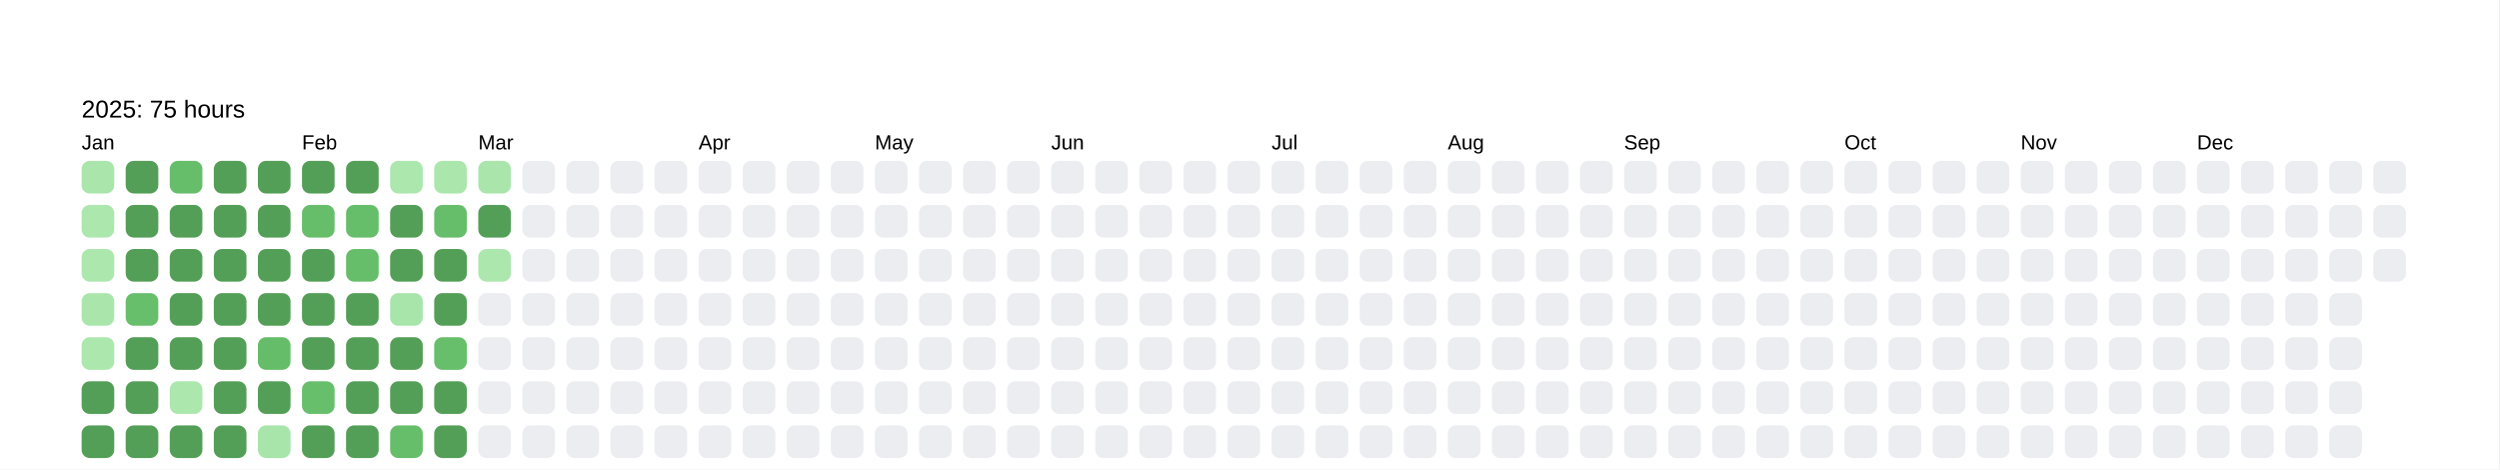
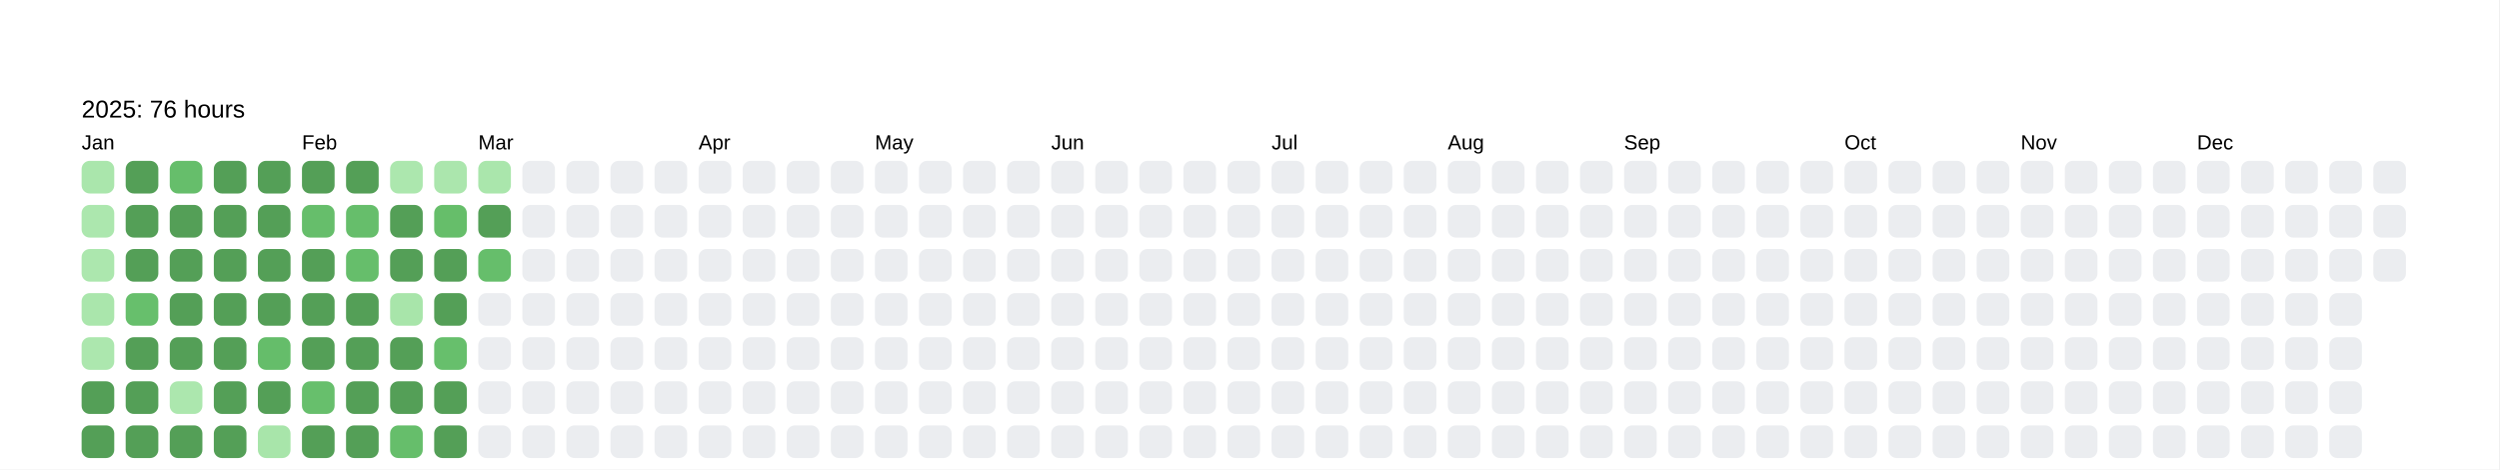
<svg xmlns="http://www.w3.org/2000/svg" baseProfile="full" height="57.5mm" version="1.1" viewBox="0,0,306.2,57.5" width="306.2mm">
  <defs />
  <rect fill="#FFFFFF" height="57.5" width="306.2" x="0" y="0" />
  <text fill="#000000" style="font-size:6px; font-family:Arial; font-weight:bold;" x="10" y="10" />
-   <text fill="#000000" style="font-size:3px; font-family:Arial;" x="10" y="14.4">2025: 75 hours</text>
+   <text fill="#000000" style="font-size:3px; font-family:Arial;" x="10" y="14.4">2025: 76 hours</text>
  <text fill="#000000" style="font-size:2.5px; font-family:Arial" x="10" y="18.3">Jan</text>
  <rect fill="#aae6ac" height="4" rx="1" ry="1" width="4" x="10" y="19.7" />
  <rect fill="#ace7ae" height="4" rx="1" ry="1" width="4" x="10" y="25.1" />
  <rect fill="#ace7ae" height="4" rx="1" ry="1" width="4" x="10" y="30.5" />
  <rect fill="#aae6ac" height="4" rx="1" ry="1" width="4" x="10" y="35.9" />
  <rect fill="#ace7ae" height="4" rx="1" ry="1" width="4" x="10" y="41.3" />
  <rect fill="#549F57" height="4" rx="1" ry="1" width="4" x="10" y="46.7" />
  <rect fill="#549F57" height="4" rx="1" ry="1" width="4" x="10" y="52.1" />
  <rect fill="#549F57" height="4" rx="1" ry="1" width="4" x="15.4" y="19.7" />
  <rect fill="#549F57" height="4" rx="1" ry="1" width="4" x="15.4" y="25.1" />
  <rect fill="#549F57" height="4" rx="1" ry="1" width="4" x="15.4" y="30.5" />
  <rect fill="#67bf6c" height="4" rx="1" ry="1" width="4" x="15.4" y="35.9" />
  <rect fill="#549F57" height="4" rx="1" ry="1" width="4" x="15.4" y="41.3" />
  <rect fill="#549F57" height="4" rx="1" ry="1" width="4" x="15.4" y="46.7" />
  <rect fill="#549F57" height="4" rx="1" ry="1" width="4" x="15.4" y="52.1" />
  <rect fill="#66be6b" height="4" rx="1" ry="1" width="4" x="20.8" y="19.7" />
  <rect fill="#549F57" height="4" rx="1" ry="1" width="4" x="20.8" y="25.1" />
  <rect fill="#549F57" height="4" rx="1" ry="1" width="4" x="20.8" y="30.5" />
  <rect fill="#549F57" height="4" rx="1" ry="1" width="4" x="20.8" y="35.9" />
  <rect fill="#549F57" height="4" rx="1" ry="1" width="4" x="20.8" y="41.3" />
  <rect fill="#ace7ae" height="4" rx="1" ry="1" width="4" x="20.8" y="46.7" />
  <rect fill="#549F57" height="4" rx="1" ry="1" width="4" x="20.8" y="52.1" />
  <rect fill="#549F57" height="4" rx="1" ry="1" width="4" x="26.2" y="19.7" />
  <rect fill="#549F57" height="4" rx="1" ry="1" width="4" x="26.2" y="25.1" />
  <rect fill="#549F57" height="4" rx="1" ry="1" width="4" x="26.2" y="30.5" />
  <rect fill="#549F57" height="4" rx="1" ry="1" width="4" x="26.2" y="35.9" />
  <rect fill="#549F57" height="4" rx="1" ry="1" width="4" x="26.2" y="41.3" />
  <rect fill="#549F57" height="4" rx="1" ry="1" width="4" x="26.2" y="46.7" />
  <rect fill="#549F57" height="4" rx="1" ry="1" width="4" x="26.2" y="52.1" />
  <rect fill="#549F57" height="4" rx="1" ry="1" width="4" x="31.6" y="19.7" />
  <rect fill="#549F57" height="4" rx="1" ry="1" width="4" x="31.6" y="25.1" />
  <rect fill="#549F57" height="4" rx="1" ry="1" width="4" x="31.6" y="30.5" />
  <rect fill="#549F57" height="4" rx="1" ry="1" width="4" x="31.6" y="35.9" />
  <rect fill="#65bd6a" height="4" rx="1" ry="1" width="4" x="31.6" y="41.3" />
  <rect fill="#549F57" height="4" rx="1" ry="1" width="4" x="31.6" y="46.7" />
  <rect fill="#a8e5aa" height="4" rx="1" ry="1" width="4" x="31.6" y="52.1" />
  <text fill="#000000" style="font-size:2.5px; font-family:Arial" x="37.0" y="18.3">Feb</text>
  <rect fill="#549F57" height="4" rx="1" ry="1" width="4" x="37.0" y="19.7" />
  <rect fill="#66be6b" height="4" rx="1" ry="1" width="4" x="37.0" y="25.1" />
  <rect fill="#549F57" height="4" rx="1" ry="1" width="4" x="37.0" y="30.5" />
  <rect fill="#549F57" height="4" rx="1" ry="1" width="4" x="37.0" y="35.9" />
  <rect fill="#549F57" height="4" rx="1" ry="1" width="4" x="37.0" y="41.3" />
  <rect fill="#67bf6c" height="4" rx="1" ry="1" width="4" x="37.0" y="46.7" />
  <rect fill="#549F57" height="4" rx="1" ry="1" width="4" x="37.0" y="52.1" />
  <rect fill="#549F57" height="4" rx="1" ry="1" width="4" x="42.4" y="19.7" />
  <rect fill="#66be6b" height="4" rx="1" ry="1" width="4" x="42.4" y="25.1" />
  <rect fill="#66be6b" height="4" rx="1" ry="1" width="4" x="42.4" y="30.5" />
  <rect fill="#549F57" height="4" rx="1" ry="1" width="4" x="42.4" y="35.9" />
  <rect fill="#549F57" height="4" rx="1" ry="1" width="4" x="42.4" y="41.3" />
  <rect fill="#549F57" height="4" rx="1" ry="1" width="4" x="42.4" y="46.7" />
  <rect fill="#549F57" height="4" rx="1" ry="1" width="4" x="42.4" y="52.1" />
  <rect fill="#ace7ae" height="4" rx="1" ry="1" width="4" x="47.8" y="19.7" />
  <rect fill="#549F57" height="4" rx="1" ry="1" width="4" x="47.8" y="25.1" />
  <rect fill="#549F57" height="4" rx="1" ry="1" width="4" x="47.8" y="30.5" />
  <rect fill="#a8e5aa" height="4" rx="1" ry="1" width="4" x="47.8" y="35.9" />
  <rect fill="#549F57" height="4" rx="1" ry="1" width="4" x="47.8" y="41.3" />
  <rect fill="#549F57" height="4" rx="1" ry="1" width="4" x="47.8" y="46.7" />
  <rect fill="#66be6b" height="4" rx="1" ry="1" width="4" x="47.8" y="52.1" />
  <rect fill="#abe6ad" height="4" rx="1" ry="1" width="4" x="53.2" y="19.7" />
  <rect fill="#66be6a" height="4" rx="1" ry="1" width="4" x="53.2" y="25.1" />
  <rect fill="#549F57" height="4" rx="1" ry="1" width="4" x="53.2" y="30.5" />
  <rect fill="#549F57" height="4" rx="1" ry="1" width="4" x="53.2" y="35.9" />
  <rect fill="#67bf6c" height="4" rx="1" ry="1" width="4" x="53.2" y="41.3" />
  <rect fill="#549F57" height="4" rx="1" ry="1" width="4" x="53.2" y="46.7" />
  <rect fill="#549F57" height="4" rx="1" ry="1" width="4" x="53.2" y="52.1" />
  <text fill="#000000" style="font-size:2.5px; font-family:Arial" x="58.6" y="18.3">Mar</text>
  <rect fill="#aae6ac" height="4" rx="1" ry="1" width="4" x="58.6" y="19.7" />
  <rect fill="#549F57" height="4" rx="1" ry="1" width="4" x="58.6" y="25.1" />
-   <rect fill="#ace7ae" height="4" rx="1" ry="1" width="4" x="58.6" y="30.5" />
+   <rect fill="#66be6b" height="4" rx="1" ry="1" width="4" x="58.6" y="30.5" />
  <rect fill="#EBEDF0" height="4" rx="1" ry="1" width="4" x="58.6" y="35.9" />
  <rect fill="#EBEDF0" height="4" rx="1" ry="1" width="4" x="58.6" y="41.3" />
  <rect fill="#EBEDF0" height="4" rx="1" ry="1" width="4" x="58.6" y="46.7" />
  <rect fill="#EBEDF0" height="4" rx="1" ry="1" width="4" x="58.6" y="52.1" />
  <rect fill="#EBEDF0" height="4" rx="1" ry="1" width="4" x="64" y="19.7" />
  <rect fill="#EBEDF0" height="4" rx="1" ry="1" width="4" x="64" y="25.1" />
  <rect fill="#EBEDF0" height="4" rx="1" ry="1" width="4" x="64" y="30.5" />
  <rect fill="#EBEDF0" height="4" rx="1" ry="1" width="4" x="64" y="35.9" />
  <rect fill="#EBEDF0" height="4" rx="1" ry="1" width="4" x="64" y="41.3" />
  <rect fill="#EBEDF0" height="4" rx="1" ry="1" width="4" x="64" y="46.7" />
  <rect fill="#EBEDF0" height="4" rx="1" ry="1" width="4" x="64" y="52.1" />
  <rect fill="#EBEDF0" height="4" rx="1" ry="1" width="4" x="69.4" y="19.7" />
  <rect fill="#EBEDF0" height="4" rx="1" ry="1" width="4" x="69.4" y="25.1" />
  <rect fill="#EBEDF0" height="4" rx="1" ry="1" width="4" x="69.4" y="30.5" />
  <rect fill="#EBEDF0" height="4" rx="1" ry="1" width="4" x="69.4" y="35.9" />
  <rect fill="#EBEDF0" height="4" rx="1" ry="1" width="4" x="69.4" y="41.3" />
  <rect fill="#EBEDF0" height="4" rx="1" ry="1" width="4" x="69.4" y="46.7" />
  <rect fill="#EBEDF0" height="4" rx="1" ry="1" width="4" x="69.4" y="52.1" />
  <rect fill="#EBEDF0" height="4" rx="1" ry="1" width="4" x="74.8" y="19.7" />
  <rect fill="#EBEDF0" height="4" rx="1" ry="1" width="4" x="74.8" y="25.1" />
  <rect fill="#EBEDF0" height="4" rx="1" ry="1" width="4" x="74.8" y="30.5" />
  <rect fill="#EBEDF0" height="4" rx="1" ry="1" width="4" x="74.8" y="35.9" />
  <rect fill="#EBEDF0" height="4" rx="1" ry="1" width="4" x="74.8" y="41.3" />
  <rect fill="#EBEDF0" height="4" rx="1" ry="1" width="4" x="74.8" y="46.7" />
  <rect fill="#EBEDF0" height="4" rx="1" ry="1" width="4" x="74.8" y="52.1" />
  <rect fill="#EBEDF0" height="4" rx="1" ry="1" width="4" x="80.2" y="19.7" />
  <rect fill="#EBEDF0" height="4" rx="1" ry="1" width="4" x="80.2" y="25.1" />
  <rect fill="#EBEDF0" height="4" rx="1" ry="1" width="4" x="80.2" y="30.5" />
  <rect fill="#EBEDF0" height="4" rx="1" ry="1" width="4" x="80.2" y="35.9" />
  <rect fill="#EBEDF0" height="4" rx="1" ry="1" width="4" x="80.2" y="41.3" />
  <rect fill="#EBEDF0" height="4" rx="1" ry="1" width="4" x="80.2" y="46.7" />
  <rect fill="#EBEDF0" height="4" rx="1" ry="1" width="4" x="80.2" y="52.1" />
  <text fill="#000000" style="font-size:2.5px; font-family:Arial" x="85.6" y="18.3">Apr</text>
  <rect fill="#EBEDF0" height="4" rx="1" ry="1" width="4" x="85.6" y="19.7" />
  <rect fill="#EBEDF0" height="4" rx="1" ry="1" width="4" x="85.6" y="25.1" />
  <rect fill="#EBEDF0" height="4" rx="1" ry="1" width="4" x="85.6" y="30.5" />
  <rect fill="#EBEDF0" height="4" rx="1" ry="1" width="4" x="85.6" y="35.9" />
  <rect fill="#EBEDF0" height="4" rx="1" ry="1" width="4" x="85.6" y="41.3" />
  <rect fill="#EBEDF0" height="4" rx="1" ry="1" width="4" x="85.6" y="46.7" />
  <rect fill="#EBEDF0" height="4" rx="1" ry="1" width="4" x="85.6" y="52.1" />
  <rect fill="#EBEDF0" height="4" rx="1" ry="1" width="4" x="91" y="19.7" />
  <rect fill="#EBEDF0" height="4" rx="1" ry="1" width="4" x="91" y="25.1" />
  <rect fill="#EBEDF0" height="4" rx="1" ry="1" width="4" x="91" y="30.5" />
  <rect fill="#EBEDF0" height="4" rx="1" ry="1" width="4" x="91" y="35.9" />
  <rect fill="#EBEDF0" height="4" rx="1" ry="1" width="4" x="91" y="41.3" />
  <rect fill="#EBEDF0" height="4" rx="1" ry="1" width="4" x="91" y="46.7" />
  <rect fill="#EBEDF0" height="4" rx="1" ry="1" width="4" x="91" y="52.1" />
  <rect fill="#EBEDF0" height="4" rx="1" ry="1" width="4" x="96.4" y="19.7" />
  <rect fill="#EBEDF0" height="4" rx="1" ry="1" width="4" x="96.4" y="25.1" />
  <rect fill="#EBEDF0" height="4" rx="1" ry="1" width="4" x="96.4" y="30.5" />
  <rect fill="#EBEDF0" height="4" rx="1" ry="1" width="4" x="96.4" y="35.9" />
  <rect fill="#EBEDF0" height="4" rx="1" ry="1" width="4" x="96.4" y="41.3" />
  <rect fill="#EBEDF0" height="4" rx="1" ry="1" width="4" x="96.4" y="46.7" />
  <rect fill="#EBEDF0" height="4" rx="1" ry="1" width="4" x="96.4" y="52.1" />
  <rect fill="#EBEDF0" height="4" rx="1" ry="1" width="4" x="101.8" y="19.7" />
  <rect fill="#EBEDF0" height="4" rx="1" ry="1" width="4" x="101.8" y="25.1" />
  <rect fill="#EBEDF0" height="4" rx="1" ry="1" width="4" x="101.8" y="30.5" />
  <rect fill="#EBEDF0" height="4" rx="1" ry="1" width="4" x="101.8" y="35.9" />
  <rect fill="#EBEDF0" height="4" rx="1" ry="1" width="4" x="101.8" y="41.3" />
  <rect fill="#EBEDF0" height="4" rx="1" ry="1" width="4" x="101.8" y="46.7" />
  <rect fill="#EBEDF0" height="4" rx="1" ry="1" width="4" x="101.8" y="52.1" />
  <text fill="#000000" style="font-size:2.5px; font-family:Arial" x="107.2" y="18.3">May</text>
  <rect fill="#EBEDF0" height="4" rx="1" ry="1" width="4" x="107.2" y="19.7" />
  <rect fill="#EBEDF0" height="4" rx="1" ry="1" width="4" x="107.2" y="25.1" />
  <rect fill="#EBEDF0" height="4" rx="1" ry="1" width="4" x="107.2" y="30.5" />
  <rect fill="#EBEDF0" height="4" rx="1" ry="1" width="4" x="107.2" y="35.9" />
  <rect fill="#EBEDF0" height="4" rx="1" ry="1" width="4" x="107.2" y="41.3" />
  <rect fill="#EBEDF0" height="4" rx="1" ry="1" width="4" x="107.2" y="46.7" />
  <rect fill="#EBEDF0" height="4" rx="1" ry="1" width="4" x="107.2" y="52.1" />
  <rect fill="#EBEDF0" height="4" rx="1" ry="1" width="4" x="112.6" y="19.7" />
  <rect fill="#EBEDF0" height="4" rx="1" ry="1" width="4" x="112.6" y="25.1" />
  <rect fill="#EBEDF0" height="4" rx="1" ry="1" width="4" x="112.6" y="30.5" />
  <rect fill="#EBEDF0" height="4" rx="1" ry="1" width="4" x="112.6" y="35.9" />
  <rect fill="#EBEDF0" height="4" rx="1" ry="1" width="4" x="112.6" y="41.3" />
  <rect fill="#EBEDF0" height="4" rx="1" ry="1" width="4" x="112.6" y="46.7" />
  <rect fill="#EBEDF0" height="4" rx="1" ry="1" width="4" x="112.6" y="52.1" />
  <rect fill="#EBEDF0" height="4" rx="1" ry="1" width="4" x="118" y="19.7" />
  <rect fill="#EBEDF0" height="4" rx="1" ry="1" width="4" x="118" y="25.1" />
  <rect fill="#EBEDF0" height="4" rx="1" ry="1" width="4" x="118" y="30.5" />
  <rect fill="#EBEDF0" height="4" rx="1" ry="1" width="4" x="118" y="35.9" />
  <rect fill="#EBEDF0" height="4" rx="1" ry="1" width="4" x="118" y="41.3" />
  <rect fill="#EBEDF0" height="4" rx="1" ry="1" width="4" x="118" y="46.7" />
  <rect fill="#EBEDF0" height="4" rx="1" ry="1" width="4" x="118" y="52.1" />
  <rect fill="#EBEDF0" height="4" rx="1" ry="1" width="4" x="123.4" y="19.7" />
  <rect fill="#EBEDF0" height="4" rx="1" ry="1" width="4" x="123.4" y="25.1" />
  <rect fill="#EBEDF0" height="4" rx="1" ry="1" width="4" x="123.4" y="30.5" />
  <rect fill="#EBEDF0" height="4" rx="1" ry="1" width="4" x="123.4" y="35.9" />
  <rect fill="#EBEDF0" height="4" rx="1" ry="1" width="4" x="123.4" y="41.3" />
  <rect fill="#EBEDF0" height="4" rx="1" ry="1" width="4" x="123.4" y="46.7" />
  <rect fill="#EBEDF0" height="4" rx="1" ry="1" width="4" x="123.4" y="52.1" />
  <text fill="#000000" style="font-size:2.5px; font-family:Arial" x="128.8" y="18.3">Jun</text>
  <rect fill="#EBEDF0" height="4" rx="1" ry="1" width="4" x="128.8" y="19.7" />
  <rect fill="#EBEDF0" height="4" rx="1" ry="1" width="4" x="128.8" y="25.1" />
  <rect fill="#EBEDF0" height="4" rx="1" ry="1" width="4" x="128.8" y="30.5" />
  <rect fill="#EBEDF0" height="4" rx="1" ry="1" width="4" x="128.8" y="35.9" />
  <rect fill="#EBEDF0" height="4" rx="1" ry="1" width="4" x="128.8" y="41.3" />
  <rect fill="#EBEDF0" height="4" rx="1" ry="1" width="4" x="128.8" y="46.7" />
  <rect fill="#EBEDF0" height="4" rx="1" ry="1" width="4" x="128.8" y="52.1" />
  <rect fill="#EBEDF0" height="4" rx="1" ry="1" width="4" x="134.2" y="19.7" />
  <rect fill="#EBEDF0" height="4" rx="1" ry="1" width="4" x="134.2" y="25.1" />
  <rect fill="#EBEDF0" height="4" rx="1" ry="1" width="4" x="134.2" y="30.5" />
  <rect fill="#EBEDF0" height="4" rx="1" ry="1" width="4" x="134.2" y="35.9" />
  <rect fill="#EBEDF0" height="4" rx="1" ry="1" width="4" x="134.2" y="41.3" />
  <rect fill="#EBEDF0" height="4" rx="1" ry="1" width="4" x="134.2" y="46.7" />
  <rect fill="#EBEDF0" height="4" rx="1" ry="1" width="4" x="134.2" y="52.1" />
  <rect fill="#EBEDF0" height="4" rx="1" ry="1" width="4" x="139.6" y="19.7" />
  <rect fill="#EBEDF0" height="4" rx="1" ry="1" width="4" x="139.6" y="25.1" />
  <rect fill="#EBEDF0" height="4" rx="1" ry="1" width="4" x="139.6" y="30.5" />
  <rect fill="#EBEDF0" height="4" rx="1" ry="1" width="4" x="139.6" y="35.9" />
  <rect fill="#EBEDF0" height="4" rx="1" ry="1" width="4" x="139.6" y="41.3" />
  <rect fill="#EBEDF0" height="4" rx="1" ry="1" width="4" x="139.6" y="46.7" />
  <rect fill="#EBEDF0" height="4" rx="1" ry="1" width="4" x="139.6" y="52.1" />
  <rect fill="#EBEDF0" height="4" rx="1" ry="1" width="4" x="145" y="19.7" />
  <rect fill="#EBEDF0" height="4" rx="1" ry="1" width="4" x="145" y="25.1" />
  <rect fill="#EBEDF0" height="4" rx="1" ry="1" width="4" x="145" y="30.5" />
  <rect fill="#EBEDF0" height="4" rx="1" ry="1" width="4" x="145" y="35.9" />
  <rect fill="#EBEDF0" height="4" rx="1" ry="1" width="4" x="145" y="41.3" />
  <rect fill="#EBEDF0" height="4" rx="1" ry="1" width="4" x="145" y="46.7" />
  <rect fill="#EBEDF0" height="4" rx="1" ry="1" width="4" x="145" y="52.1" />
  <rect fill="#EBEDF0" height="4" rx="1" ry="1" width="4" x="150.4" y="19.7" />
  <rect fill="#EBEDF0" height="4" rx="1" ry="1" width="4" x="150.4" y="25.1" />
  <rect fill="#EBEDF0" height="4" rx="1" ry="1" width="4" x="150.4" y="30.5" />
  <rect fill="#EBEDF0" height="4" rx="1" ry="1" width="4" x="150.4" y="35.9" />
  <rect fill="#EBEDF0" height="4" rx="1" ry="1" width="4" x="150.4" y="41.3" />
  <rect fill="#EBEDF0" height="4" rx="1" ry="1" width="4" x="150.4" y="46.7" />
  <rect fill="#EBEDF0" height="4" rx="1" ry="1" width="4" x="150.4" y="52.1" />
  <text fill="#000000" style="font-size:2.5px; font-family:Arial" x="155.8" y="18.3">Jul</text>
  <rect fill="#EBEDF0" height="4" rx="1" ry="1" width="4" x="155.8" y="19.7" />
  <rect fill="#EBEDF0" height="4" rx="1" ry="1" width="4" x="155.8" y="25.1" />
  <rect fill="#EBEDF0" height="4" rx="1" ry="1" width="4" x="155.8" y="30.5" />
  <rect fill="#EBEDF0" height="4" rx="1" ry="1" width="4" x="155.8" y="35.9" />
  <rect fill="#EBEDF0" height="4" rx="1" ry="1" width="4" x="155.8" y="41.3" />
  <rect fill="#EBEDF0" height="4" rx="1" ry="1" width="4" x="155.8" y="46.7" />
  <rect fill="#EBEDF0" height="4" rx="1" ry="1" width="4" x="155.8" y="52.1" />
  <rect fill="#EBEDF0" height="4" rx="1" ry="1" width="4" x="161.2" y="19.7" />
  <rect fill="#EBEDF0" height="4" rx="1" ry="1" width="4" x="161.2" y="25.1" />
  <rect fill="#EBEDF0" height="4" rx="1" ry="1" width="4" x="161.2" y="30.5" />
  <rect fill="#EBEDF0" height="4" rx="1" ry="1" width="4" x="161.2" y="35.9" />
  <rect fill="#EBEDF0" height="4" rx="1" ry="1" width="4" x="161.2" y="41.3" />
  <rect fill="#EBEDF0" height="4" rx="1" ry="1" width="4" x="161.2" y="46.7" />
  <rect fill="#EBEDF0" height="4" rx="1" ry="1" width="4" x="161.2" y="52.1" />
  <rect fill="#EBEDF0" height="4" rx="1" ry="1" width="4" x="166.6" y="19.7" />
  <rect fill="#EBEDF0" height="4" rx="1" ry="1" width="4" x="166.6" y="25.1" />
  <rect fill="#EBEDF0" height="4" rx="1" ry="1" width="4" x="166.6" y="30.5" />
  <rect fill="#EBEDF0" height="4" rx="1" ry="1" width="4" x="166.6" y="35.9" />
  <rect fill="#EBEDF0" height="4" rx="1" ry="1" width="4" x="166.6" y="41.3" />
  <rect fill="#EBEDF0" height="4" rx="1" ry="1" width="4" x="166.6" y="46.7" />
  <rect fill="#EBEDF0" height="4" rx="1" ry="1" width="4" x="166.6" y="52.1" />
  <rect fill="#EBEDF0" height="4" rx="1" ry="1" width="4" x="172" y="19.7" />
  <rect fill="#EBEDF0" height="4" rx="1" ry="1" width="4" x="172" y="25.1" />
  <rect fill="#EBEDF0" height="4" rx="1" ry="1" width="4" x="172" y="30.5" />
  <rect fill="#EBEDF0" height="4" rx="1" ry="1" width="4" x="172" y="35.9" />
  <rect fill="#EBEDF0" height="4" rx="1" ry="1" width="4" x="172" y="41.3" />
  <rect fill="#EBEDF0" height="4" rx="1" ry="1" width="4" x="172" y="46.7" />
  <rect fill="#EBEDF0" height="4" rx="1" ry="1" width="4" x="172" y="52.1" />
  <text fill="#000000" style="font-size:2.5px; font-family:Arial" x="177.4" y="18.3">Aug</text>
  <rect fill="#EBEDF0" height="4" rx="1" ry="1" width="4" x="177.4" y="19.7" />
  <rect fill="#EBEDF0" height="4" rx="1" ry="1" width="4" x="177.4" y="25.1" />
  <rect fill="#EBEDF0" height="4" rx="1" ry="1" width="4" x="177.4" y="30.5" />
  <rect fill="#EBEDF0" height="4" rx="1" ry="1" width="4" x="177.4" y="35.9" />
  <rect fill="#EBEDF0" height="4" rx="1" ry="1" width="4" x="177.4" y="41.3" />
  <rect fill="#EBEDF0" height="4" rx="1" ry="1" width="4" x="177.4" y="46.7" />
  <rect fill="#EBEDF0" height="4" rx="1" ry="1" width="4" x="177.4" y="52.1" />
  <rect fill="#EBEDF0" height="4" rx="1" ry="1" width="4" x="182.8" y="19.7" />
  <rect fill="#EBEDF0" height="4" rx="1" ry="1" width="4" x="182.8" y="25.1" />
  <rect fill="#EBEDF0" height="4" rx="1" ry="1" width="4" x="182.8" y="30.5" />
  <rect fill="#EBEDF0" height="4" rx="1" ry="1" width="4" x="182.8" y="35.9" />
  <rect fill="#EBEDF0" height="4" rx="1" ry="1" width="4" x="182.8" y="41.3" />
  <rect fill="#EBEDF0" height="4" rx="1" ry="1" width="4" x="182.8" y="46.7" />
  <rect fill="#EBEDF0" height="4" rx="1" ry="1" width="4" x="182.8" y="52.1" />
  <rect fill="#EBEDF0" height="4" rx="1" ry="1" width="4" x="188.2" y="19.7" />
  <rect fill="#EBEDF0" height="4" rx="1" ry="1" width="4" x="188.2" y="25.1" />
  <rect fill="#EBEDF0" height="4" rx="1" ry="1" width="4" x="188.2" y="30.5" />
  <rect fill="#EBEDF0" height="4" rx="1" ry="1" width="4" x="188.2" y="35.9" />
  <rect fill="#EBEDF0" height="4" rx="1" ry="1" width="4" x="188.2" y="41.3" />
  <rect fill="#EBEDF0" height="4" rx="1" ry="1" width="4" x="188.2" y="46.7" />
  <rect fill="#EBEDF0" height="4" rx="1" ry="1" width="4" x="188.2" y="52.1" />
  <rect fill="#EBEDF0" height="4" rx="1" ry="1" width="4" x="193.6" y="19.7" />
  <rect fill="#EBEDF0" height="4" rx="1" ry="1" width="4" x="193.6" y="25.1" />
  <rect fill="#EBEDF0" height="4" rx="1" ry="1" width="4" x="193.6" y="30.5" />
  <rect fill="#EBEDF0" height="4" rx="1" ry="1" width="4" x="193.6" y="35.9" />
  <rect fill="#EBEDF0" height="4" rx="1" ry="1" width="4" x="193.6" y="41.3" />
  <rect fill="#EBEDF0" height="4" rx="1" ry="1" width="4" x="193.6" y="46.7" />
  <rect fill="#EBEDF0" height="4" rx="1" ry="1" width="4" x="193.6" y="52.1" />
  <text fill="#000000" style="font-size:2.5px; font-family:Arial" x="199" y="18.3">Sep</text>
  <rect fill="#EBEDF0" height="4" rx="1" ry="1" width="4" x="199" y="19.7" />
  <rect fill="#EBEDF0" height="4" rx="1" ry="1" width="4" x="199" y="25.1" />
  <rect fill="#EBEDF0" height="4" rx="1" ry="1" width="4" x="199" y="30.5" />
  <rect fill="#EBEDF0" height="4" rx="1" ry="1" width="4" x="199" y="35.9" />
  <rect fill="#EBEDF0" height="4" rx="1" ry="1" width="4" x="199" y="41.3" />
  <rect fill="#EBEDF0" height="4" rx="1" ry="1" width="4" x="199" y="46.7" />
  <rect fill="#EBEDF0" height="4" rx="1" ry="1" width="4" x="199" y="52.1" />
  <rect fill="#EBEDF0" height="4" rx="1" ry="1" width="4" x="204.4" y="19.7" />
  <rect fill="#EBEDF0" height="4" rx="1" ry="1" width="4" x="204.4" y="25.1" />
  <rect fill="#EBEDF0" height="4" rx="1" ry="1" width="4" x="204.4" y="30.5" />
  <rect fill="#EBEDF0" height="4" rx="1" ry="1" width="4" x="204.4" y="35.9" />
  <rect fill="#EBEDF0" height="4" rx="1" ry="1" width="4" x="204.4" y="41.3" />
  <rect fill="#EBEDF0" height="4" rx="1" ry="1" width="4" x="204.4" y="46.7" />
  <rect fill="#EBEDF0" height="4" rx="1" ry="1" width="4" x="204.4" y="52.1" />
  <rect fill="#EBEDF0" height="4" rx="1" ry="1" width="4" x="209.8" y="19.7" />
  <rect fill="#EBEDF0" height="4" rx="1" ry="1" width="4" x="209.8" y="25.1" />
  <rect fill="#EBEDF0" height="4" rx="1" ry="1" width="4" x="209.8" y="30.5" />
  <rect fill="#EBEDF0" height="4" rx="1" ry="1" width="4" x="209.8" y="35.9" />
  <rect fill="#EBEDF0" height="4" rx="1" ry="1" width="4" x="209.8" y="41.3" />
  <rect fill="#EBEDF0" height="4" rx="1" ry="1" width="4" x="209.8" y="46.7" />
  <rect fill="#EBEDF0" height="4" rx="1" ry="1" width="4" x="209.8" y="52.1" />
  <rect fill="#EBEDF0" height="4" rx="1" ry="1" width="4" x="215.2" y="19.7" />
  <rect fill="#EBEDF0" height="4" rx="1" ry="1" width="4" x="215.2" y="25.1" />
  <rect fill="#EBEDF0" height="4" rx="1" ry="1" width="4" x="215.2" y="30.5" />
  <rect fill="#EBEDF0" height="4" rx="1" ry="1" width="4" x="215.2" y="35.9" />
  <rect fill="#EBEDF0" height="4" rx="1" ry="1" width="4" x="215.2" y="41.3" />
  <rect fill="#EBEDF0" height="4" rx="1" ry="1" width="4" x="215.2" y="46.7" />
  <rect fill="#EBEDF0" height="4" rx="1" ry="1" width="4" x="215.2" y="52.1" />
  <rect fill="#EBEDF0" height="4" rx="1" ry="1" width="4" x="220.6" y="19.7" />
  <rect fill="#EBEDF0" height="4" rx="1" ry="1" width="4" x="220.6" y="25.1" />
  <rect fill="#EBEDF0" height="4" rx="1" ry="1" width="4" x="220.6" y="30.5" />
  <rect fill="#EBEDF0" height="4" rx="1" ry="1" width="4" x="220.6" y="35.9" />
  <rect fill="#EBEDF0" height="4" rx="1" ry="1" width="4" x="220.6" y="41.3" />
  <rect fill="#EBEDF0" height="4" rx="1" ry="1" width="4" x="220.6" y="46.7" />
  <rect fill="#EBEDF0" height="4" rx="1" ry="1" width="4" x="220.6" y="52.1" />
  <text fill="#000000" style="font-size:2.5px; font-family:Arial" x="226" y="18.3">Oct</text>
  <rect fill="#EBEDF0" height="4" rx="1" ry="1" width="4" x="226" y="19.7" />
  <rect fill="#EBEDF0" height="4" rx="1" ry="1" width="4" x="226" y="25.1" />
  <rect fill="#EBEDF0" height="4" rx="1" ry="1" width="4" x="226" y="30.5" />
  <rect fill="#EBEDF0" height="4" rx="1" ry="1" width="4" x="226" y="35.9" />
  <rect fill="#EBEDF0" height="4" rx="1" ry="1" width="4" x="226" y="41.3" />
  <rect fill="#EBEDF0" height="4" rx="1" ry="1" width="4" x="226" y="46.7" />
  <rect fill="#EBEDF0" height="4" rx="1" ry="1" width="4" x="226" y="52.1" />
  <rect fill="#EBEDF0" height="4" rx="1" ry="1" width="4" x="231.4" y="19.7" />
  <rect fill="#EBEDF0" height="4" rx="1" ry="1" width="4" x="231.4" y="25.1" />
  <rect fill="#EBEDF0" height="4" rx="1" ry="1" width="4" x="231.4" y="30.5" />
  <rect fill="#EBEDF0" height="4" rx="1" ry="1" width="4" x="231.4" y="35.9" />
  <rect fill="#EBEDF0" height="4" rx="1" ry="1" width="4" x="231.4" y="41.3" />
  <rect fill="#EBEDF0" height="4" rx="1" ry="1" width="4" x="231.4" y="46.7" />
  <rect fill="#EBEDF0" height="4" rx="1" ry="1" width="4" x="231.4" y="52.1" />
  <rect fill="#EBEDF0" height="4" rx="1" ry="1" width="4" x="236.8" y="19.7" />
  <rect fill="#EBEDF0" height="4" rx="1" ry="1" width="4" x="236.8" y="25.1" />
  <rect fill="#EBEDF0" height="4" rx="1" ry="1" width="4" x="236.8" y="30.5" />
  <rect fill="#EBEDF0" height="4" rx="1" ry="1" width="4" x="236.8" y="35.9" />
  <rect fill="#EBEDF0" height="4" rx="1" ry="1" width="4" x="236.8" y="41.3" />
  <rect fill="#EBEDF0" height="4" rx="1" ry="1" width="4" x="236.8" y="46.7" />
  <rect fill="#EBEDF0" height="4" rx="1" ry="1" width="4" x="236.8" y="52.1" />
  <rect fill="#EBEDF0" height="4" rx="1" ry="1" width="4" x="242.2" y="19.7" />
  <rect fill="#EBEDF0" height="4" rx="1" ry="1" width="4" x="242.2" y="25.1" />
  <rect fill="#EBEDF0" height="4" rx="1" ry="1" width="4" x="242.2" y="30.5" />
  <rect fill="#EBEDF0" height="4" rx="1" ry="1" width="4" x="242.2" y="35.9" />
  <rect fill="#EBEDF0" height="4" rx="1" ry="1" width="4" x="242.2" y="41.3" />
  <rect fill="#EBEDF0" height="4" rx="1" ry="1" width="4" x="242.2" y="46.7" />
  <rect fill="#EBEDF0" height="4" rx="1" ry="1" width="4" x="242.2" y="52.1" />
  <text fill="#000000" style="font-size:2.5px; font-family:Arial" x="247.6" y="18.3">Nov</text>
  <rect fill="#EBEDF0" height="4" rx="1" ry="1" width="4" x="247.6" y="19.7" />
  <rect fill="#EBEDF0" height="4" rx="1" ry="1" width="4" x="247.6" y="25.1" />
  <rect fill="#EBEDF0" height="4" rx="1" ry="1" width="4" x="247.6" y="30.5" />
  <rect fill="#EBEDF0" height="4" rx="1" ry="1" width="4" x="247.6" y="35.9" />
  <rect fill="#EBEDF0" height="4" rx="1" ry="1" width="4" x="247.6" y="41.3" />
  <rect fill="#EBEDF0" height="4" rx="1" ry="1" width="4" x="247.6" y="46.7" />
  <rect fill="#EBEDF0" height="4" rx="1" ry="1" width="4" x="247.6" y="52.1" />
  <rect fill="#EBEDF0" height="4" rx="1" ry="1" width="4" x="253" y="19.7" />
  <rect fill="#EBEDF0" height="4" rx="1" ry="1" width="4" x="253" y="25.1" />
  <rect fill="#EBEDF0" height="4" rx="1" ry="1" width="4" x="253" y="30.5" />
  <rect fill="#EBEDF0" height="4" rx="1" ry="1" width="4" x="253" y="35.9" />
  <rect fill="#EBEDF0" height="4" rx="1" ry="1" width="4" x="253" y="41.3" />
  <rect fill="#EBEDF0" height="4" rx="1" ry="1" width="4" x="253" y="46.7" />
  <rect fill="#EBEDF0" height="4" rx="1" ry="1" width="4" x="253" y="52.1" />
  <rect fill="#EBEDF0" height="4" rx="1" ry="1" width="4" x="258.4" y="19.7" />
  <rect fill="#EBEDF0" height="4" rx="1" ry="1" width="4" x="258.4" y="25.1" />
  <rect fill="#EBEDF0" height="4" rx="1" ry="1" width="4" x="258.4" y="30.5" />
  <rect fill="#EBEDF0" height="4" rx="1" ry="1" width="4" x="258.4" y="35.9" />
  <rect fill="#EBEDF0" height="4" rx="1" ry="1" width="4" x="258.4" y="41.3" />
  <rect fill="#EBEDF0" height="4" rx="1" ry="1" width="4" x="258.4" y="46.7" />
  <rect fill="#EBEDF0" height="4" rx="1" ry="1" width="4" x="258.4" y="52.1" />
  <rect fill="#EBEDF0" height="4" rx="1" ry="1" width="4" x="263.8" y="19.7" />
  <rect fill="#EBEDF0" height="4" rx="1" ry="1" width="4" x="263.8" y="25.1" />
  <rect fill="#EBEDF0" height="4" rx="1" ry="1" width="4" x="263.8" y="30.5" />
  <rect fill="#EBEDF0" height="4" rx="1" ry="1" width="4" x="263.8" y="35.9" />
  <rect fill="#EBEDF0" height="4" rx="1" ry="1" width="4" x="263.8" y="41.3" />
  <rect fill="#EBEDF0" height="4" rx="1" ry="1" width="4" x="263.8" y="46.7" />
  <rect fill="#EBEDF0" height="4" rx="1" ry="1" width="4" x="263.8" y="52.1" />
  <text fill="#000000" style="font-size:2.5px; font-family:Arial" x="269.2" y="18.3">Dec</text>
  <rect fill="#EBEDF0" height="4" rx="1" ry="1" width="4" x="269.2" y="19.7" />
  <rect fill="#EBEDF0" height="4" rx="1" ry="1" width="4" x="269.2" y="25.1" />
  <rect fill="#EBEDF0" height="4" rx="1" ry="1" width="4" x="269.2" y="30.5" />
  <rect fill="#EBEDF0" height="4" rx="1" ry="1" width="4" x="269.2" y="35.9" />
  <rect fill="#EBEDF0" height="4" rx="1" ry="1" width="4" x="269.2" y="41.3" />
  <rect fill="#EBEDF0" height="4" rx="1" ry="1" width="4" x="269.2" y="46.7" />
  <rect fill="#EBEDF0" height="4" rx="1" ry="1" width="4" x="269.2" y="52.1" />
  <rect fill="#EBEDF0" height="4" rx="1" ry="1" width="4" x="274.6" y="19.7" />
  <rect fill="#EBEDF0" height="4" rx="1" ry="1" width="4" x="274.6" y="25.1" />
  <rect fill="#EBEDF0" height="4" rx="1" ry="1" width="4" x="274.6" y="30.5" />
  <rect fill="#EBEDF0" height="4" rx="1" ry="1" width="4" x="274.6" y="35.9" />
  <rect fill="#EBEDF0" height="4" rx="1" ry="1" width="4" x="274.6" y="41.3" />
  <rect fill="#EBEDF0" height="4" rx="1" ry="1" width="4" x="274.6" y="46.7" />
  <rect fill="#EBEDF0" height="4" rx="1" ry="1" width="4" x="274.6" y="52.1" />
  <rect fill="#EBEDF0" height="4" rx="1" ry="1" width="4" x="280" y="19.7" />
  <rect fill="#EBEDF0" height="4" rx="1" ry="1" width="4" x="280" y="25.1" />
  <rect fill="#EBEDF0" height="4" rx="1" ry="1" width="4" x="280" y="30.5" />
  <rect fill="#EBEDF0" height="4" rx="1" ry="1" width="4" x="280" y="35.9" />
  <rect fill="#EBEDF0" height="4" rx="1" ry="1" width="4" x="280" y="41.3" />
  <rect fill="#EBEDF0" height="4" rx="1" ry="1" width="4" x="280" y="46.7" />
  <rect fill="#EBEDF0" height="4" rx="1" ry="1" width="4" x="280" y="52.1" />
  <rect fill="#EBEDF0" height="4" rx="1" ry="1" width="4" x="285.4" y="19.7" />
  <rect fill="#EBEDF0" height="4" rx="1" ry="1" width="4" x="285.4" y="25.1" />
  <rect fill="#EBEDF0" height="4" rx="1" ry="1" width="4" x="285.4" y="30.5" />
  <rect fill="#EBEDF0" height="4" rx="1" ry="1" width="4" x="285.4" y="35.9" />
  <rect fill="#EBEDF0" height="4" rx="1" ry="1" width="4" x="285.4" y="41.3" />
  <rect fill="#EBEDF0" height="4" rx="1" ry="1" width="4" x="285.4" y="46.7" />
  <rect fill="#EBEDF0" height="4" rx="1" ry="1" width="4" x="285.4" y="52.1" />
  <rect fill="#EBEDF0" height="4" rx="1" ry="1" width="4" x="290.8" y="19.7" />
  <rect fill="#EBEDF0" height="4" rx="1" ry="1" width="4" x="290.8" y="25.1" />
  <rect fill="#EBEDF0" height="4" rx="1" ry="1" width="4" x="290.8" y="30.5" />
</svg>
